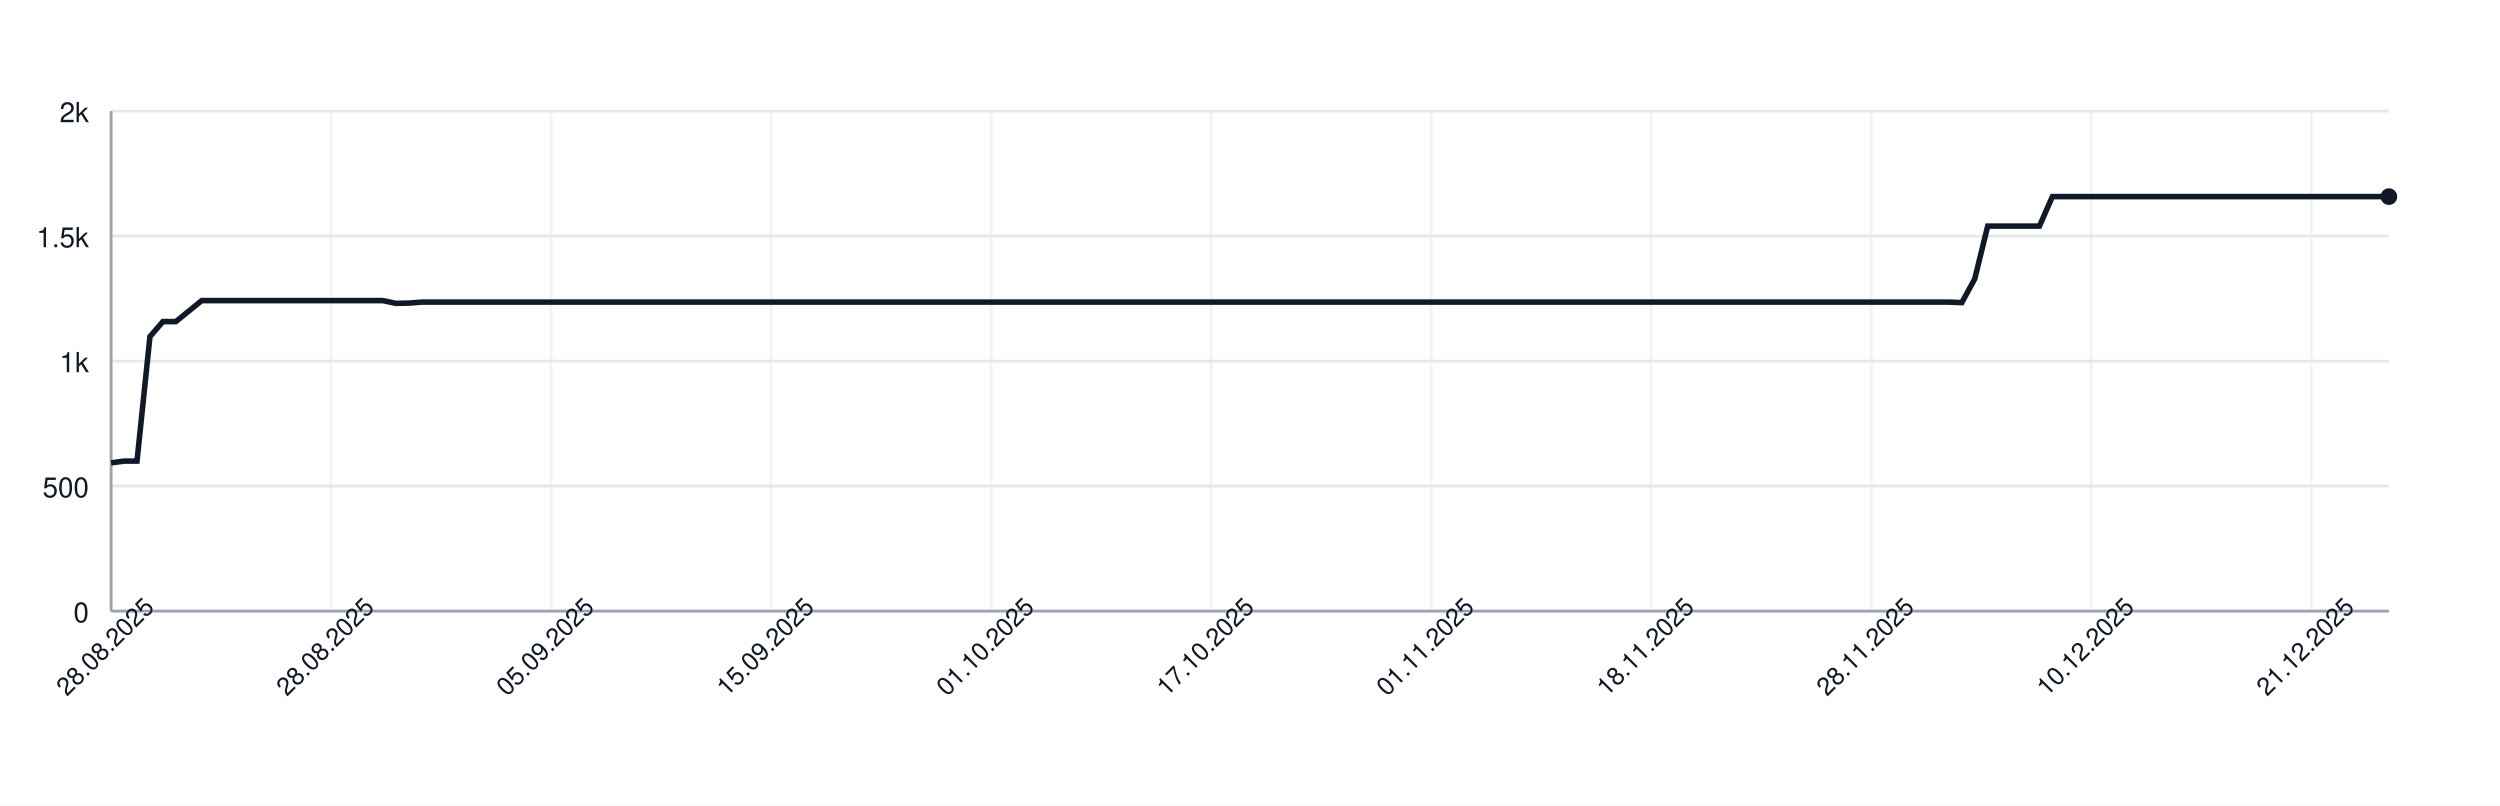
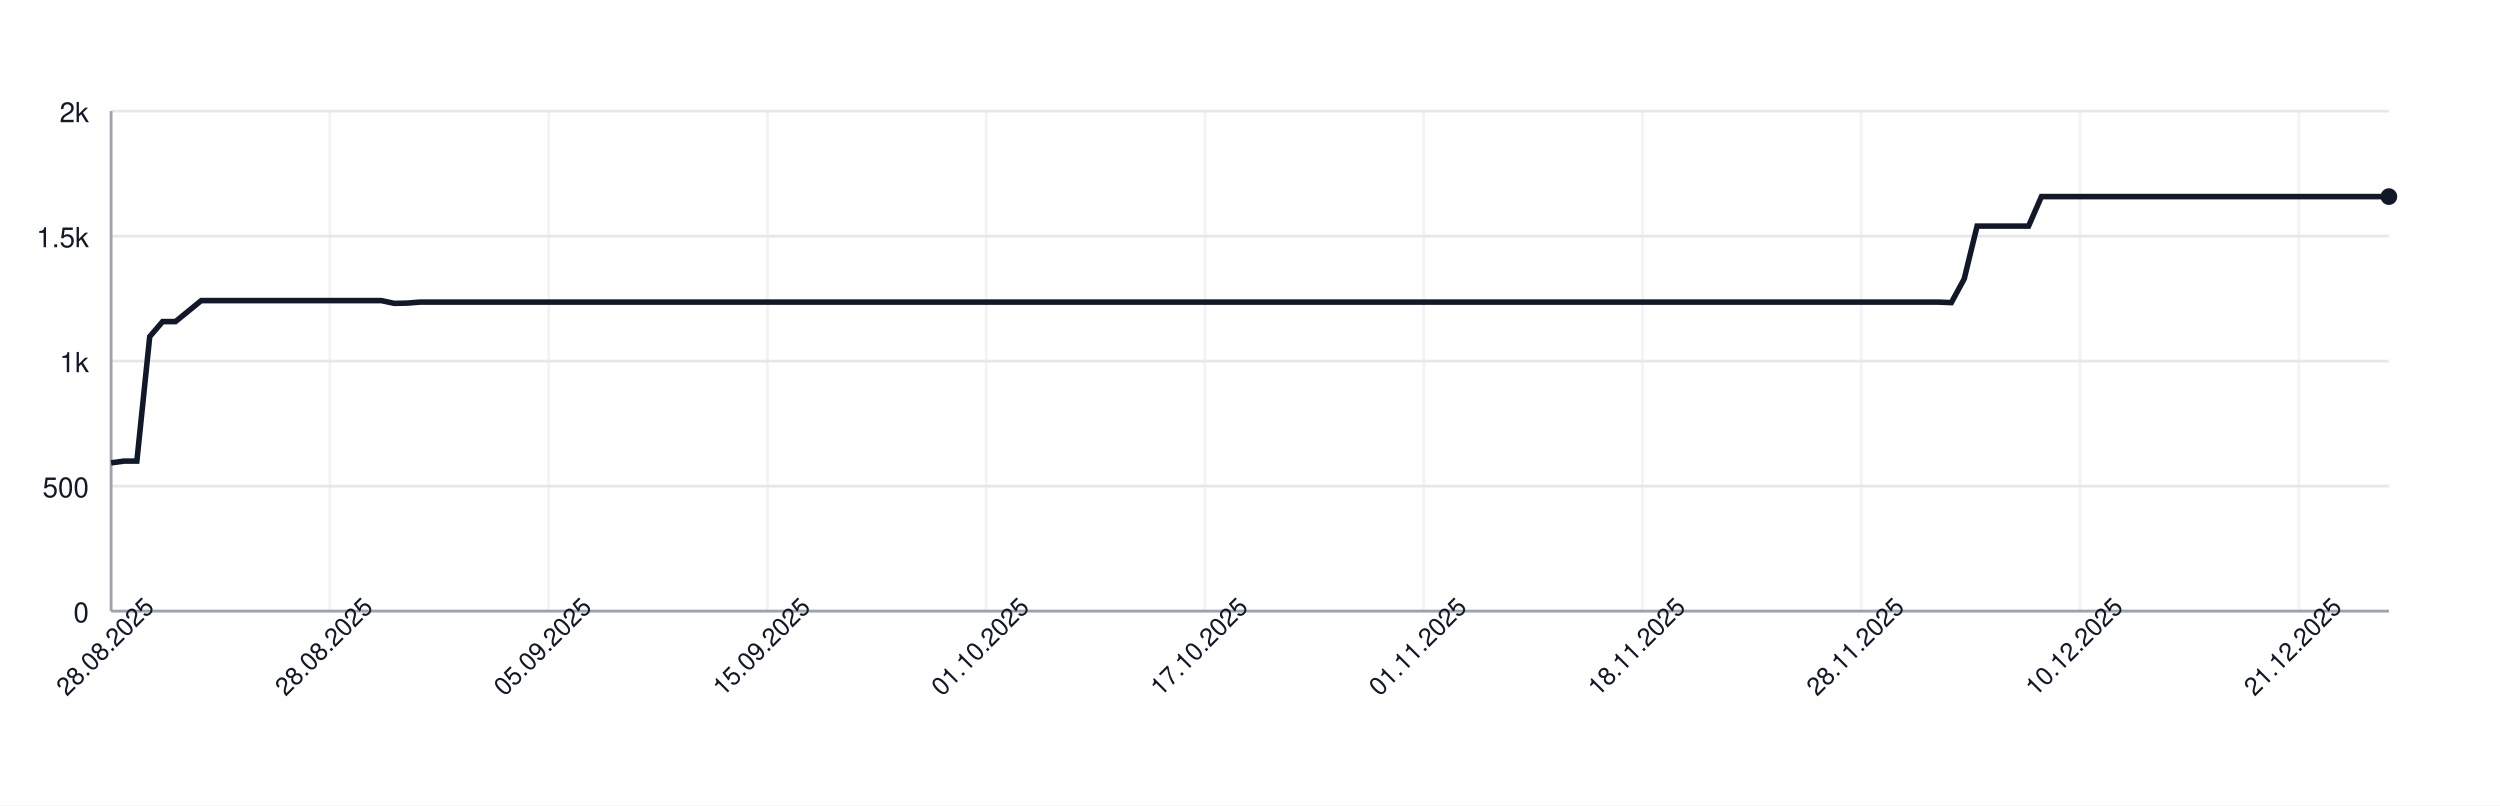
<svg xmlns="http://www.w3.org/2000/svg" width="900" height="290" style="font-family: -apple-system, BlinkMacSystemFont, 'Segoe UI', Helvetica, Arial, sans-serif;">
  <rect width="100%" height="100%" fill="white" />
  <g>
    <line x1="40" y1="220.00" x2="860" y2="220.00" stroke="#e5e7eb" />
    <text x="32" y="224.00" font-size="10" fill="#111827" text-anchor="end">0</text>
    <line x1="40" y1="175.00" x2="860" y2="175.00" stroke="#e5e7eb" />
    <text x="32" y="179.00" font-size="10" fill="#111827" text-anchor="end">500</text>
    <line x1="40" y1="130.00" x2="860" y2="130.00" stroke="#e5e7eb" />
    <text x="32" y="134.00" font-size="10" fill="#111827" text-anchor="end">1k</text>
    <line x1="40" y1="85.00" x2="860" y2="85.00" stroke="#e5e7eb" />
    <text x="32" y="89.00" font-size="10" fill="#111827" text-anchor="end">1.5k</text>
    <line x1="40" y1="40.00" x2="860" y2="40.00" stroke="#e5e7eb" />
    <text x="32" y="44.00" font-size="10" fill="#111827" text-anchor="end">2k</text>
    <line x1="40.00" y1="40" x2="40.00" y2="220" stroke="#e5e7eb" opacity="0.5" />
-     <line x1="119.20" y1="40" x2="119.20" y2="220" stroke="#e5e7eb" opacity="0.5" />
-     <line x1="198.41" y1="40" x2="198.41" y2="220" stroke="#e5e7eb" opacity="0.5" />
-     <line x1="277.61" y1="40" x2="277.61" y2="220" stroke="#e5e7eb" opacity="0.5" />
-     <line x1="356.82" y1="40" x2="356.82" y2="220" stroke="#e5e7eb" opacity="0.5" />
-     <line x1="436.02" y1="40" x2="436.02" y2="220" stroke="#e5e7eb" opacity="0.5" />
-     <line x1="515.23" y1="40" x2="515.23" y2="220" stroke="#e5e7eb" opacity="0.5" />
-     <line x1="594.43" y1="40" x2="594.43" y2="220" stroke="#e5e7eb" opacity="0.5" />
-     <line x1="673.64" y1="40" x2="673.64" y2="220" stroke="#e5e7eb" opacity="0.5" />
-     <line x1="752.84" y1="40" x2="752.84" y2="220" stroke="#e5e7eb" opacity="0.5" />
-     <line x1="832.05" y1="40" x2="832.05" y2="220" stroke="#e5e7eb" opacity="0.5" />
+     <line x1="118.76" y1="40" x2="118.76" y2="220" stroke="#e5e7eb" opacity="0.5" />
+     <line x1="197.51" y1="40" x2="197.51" y2="220" stroke="#e5e7eb" opacity="0.5" />
+     <line x1="276.27" y1="40" x2="276.27" y2="220" stroke="#e5e7eb" opacity="0.5" />
+     <line x1="355.03" y1="40" x2="355.03" y2="220" stroke="#e5e7eb" opacity="0.5" />
+     <line x1="433.79" y1="40" x2="433.79" y2="220" stroke="#e5e7eb" opacity="0.5" />
+     <line x1="512.54" y1="40" x2="512.54" y2="220" stroke="#e5e7eb" opacity="0.5" />
+     <line x1="591.30" y1="40" x2="591.30" y2="220" stroke="#e5e7eb" opacity="0.5" />
+     <line x1="670.06" y1="40" x2="670.06" y2="220" stroke="#e5e7eb" opacity="0.5" />
+     <line x1="748.81" y1="40" x2="748.81" y2="220" stroke="#e5e7eb" opacity="0.5" />
+     <line x1="827.57" y1="40" x2="827.57" y2="220" stroke="#e5e7eb" opacity="0.5" />
    <line x1="40" y1="220" x2="860" y2="220" stroke="#9ca3af" />
    <line x1="40" y1="40" x2="40" y2="220" stroke="#9ca3af" />
-     <path d="M 40.00 166.63 L 44.66 166.00 L 49.32 166.00 L 53.98 121.18 L 58.64 115.78 L 63.30 115.78 L 67.95 112.00 L 72.61 108.22 L 77.27 108.22 L 81.93 108.22 L 86.59 108.22 L 91.25 108.22 L 95.91 108.22 L 100.57 108.22 L 105.23 108.22 L 109.89 108.22 L 114.55 108.22 L 119.20 108.22 L 123.86 108.22 L 128.52 108.22 L 133.18 108.22 L 137.84 108.22 L 142.50 109.21 L 147.16 109.12 L 151.82 108.76 L 156.48 108.76 L 161.14 108.76 L 165.80 108.76 L 170.45 108.76 L 175.11 108.76 L 179.77 108.76 L 184.43 108.76 L 189.09 108.76 L 193.75 108.76 L 198.41 108.76 L 203.07 108.76 L 207.73 108.76 L 212.39 108.76 L 217.05 108.76 L 221.70 108.76 L 226.36 108.76 L 231.02 108.76 L 235.68 108.76 L 240.34 108.76 L 245.00 108.76 L 249.66 108.76 L 254.32 108.76 L 258.98 108.76 L 263.64 108.76 L 268.30 108.76 L 272.95 108.76 L 277.61 108.76 L 282.27 108.76 L 286.93 108.76 L 291.59 108.76 L 296.25 108.76 L 300.91 108.76 L 305.57 108.76 L 310.23 108.76 L 314.89 108.76 L 319.55 108.76 L 324.20 108.76 L 328.86 108.76 L 333.52 108.76 L 338.18 108.76 L 342.84 108.76 L 347.50 108.76 L 352.16 108.76 L 356.82 108.76 L 361.48 108.76 L 366.14 108.76 L 370.80 108.76 L 375.45 108.76 L 380.11 108.76 L 384.77 108.76 L 389.43 108.76 L 394.09 108.76 L 398.75 108.76 L 403.41 108.76 L 408.07 108.76 L 412.73 108.76 L 417.39 108.76 L 422.05 108.76 L 426.70 108.76 L 431.36 108.76 L 436.02 108.76 L 440.68 108.76 L 445.34 108.76 L 450.00 108.76 L 454.66 108.76 L 459.32 108.76 L 463.98 108.76 L 468.64 108.76 L 473.30 108.76 L 477.95 108.76 L 482.61 108.76 L 487.27 108.76 L 491.93 108.76 L 496.59 108.76 L 501.25 108.76 L 505.91 108.76 L 510.57 108.76 L 515.23 108.76 L 519.89 108.76 L 524.55 108.76 L 529.20 108.76 L 533.86 108.76 L 538.52 108.76 L 543.18 108.76 L 547.84 108.76 L 552.50 108.76 L 557.16 108.76 L 561.82 108.76 L 566.48 108.76 L 571.14 108.76 L 575.80 108.76 L 580.45 108.76 L 585.11 108.76 L 589.77 108.76 L 594.43 108.76 L 599.09 108.76 L 603.75 108.76 L 608.41 108.76 L 613.07 108.76 L 617.73 108.76 L 622.39 108.76 L 627.05 108.76 L 631.70 108.76 L 636.36 108.76 L 641.02 108.76 L 645.68 108.76 L 650.34 108.76 L 655.00 108.76 L 659.66 108.76 L 664.32 108.76 L 668.98 108.76 L 673.64 108.76 L 678.30 108.76 L 682.95 108.76 L 687.61 108.76 L 692.27 108.76 L 696.93 108.76 L 701.59 108.76 L 706.25 108.94 L 710.91 100.39 L 715.57 81.40 L 720.23 81.40 L 724.89 81.40 L 729.55 81.40 L 734.20 81.40 L 738.86 70.78 L 743.52 70.78 L 748.18 70.78 L 752.84 70.78 L 757.50 70.78 L 762.16 70.78 L 766.82 70.78 L 771.48 70.78 L 776.14 70.78 L 780.80 70.78 L 785.45 70.78 L 790.11 70.78 L 794.77 70.78 L 799.43 70.78 L 804.09 70.78 L 808.75 70.78 L 813.41 70.78 L 818.07 70.78 L 822.73 70.78 L 827.39 70.78 L 832.05 70.78 L 836.70 70.78 L 841.36 70.78 L 846.02 70.78 L 850.68 70.78 L 855.34 70.78 L 860.00 70.78" fill="none" stroke="#111827" stroke-width="2" />
+     <path d="M 40.00 166.63 L 44.63 166.00 L 49.27 166.00 L 53.90 121.18 L 58.53 115.78 L 63.16 115.78 L 67.80 112.00 L 72.43 108.22 L 77.06 108.22 L 81.69 108.22 L 86.33 108.22 L 90.96 108.22 L 95.59 108.22 L 100.23 108.22 L 104.86 108.22 L 109.49 108.22 L 114.12 108.22 L 118.76 108.22 L 123.39 108.22 L 128.02 108.22 L 132.66 108.22 L 137.29 108.22 L 141.92 109.21 L 146.55 109.12 L 151.19 108.76 L 155.82 108.76 L 160.45 108.76 L 165.08 108.76 L 169.72 108.76 L 174.35 108.76 L 178.98 108.76 L 183.62 108.76 L 188.25 108.76 L 192.88 108.76 L 197.51 108.76 L 202.15 108.76 L 206.78 108.76 L 211.41 108.76 L 216.05 108.76 L 220.68 108.76 L 225.31 108.76 L 229.94 108.76 L 234.58 108.76 L 239.21 108.76 L 243.84 108.76 L 248.47 108.76 L 253.11 108.76 L 257.74 108.76 L 262.37 108.76 L 267.01 108.76 L 271.64 108.76 L 276.27 108.76 L 280.90 108.76 L 285.54 108.76 L 290.17 108.76 L 294.80 108.76 L 299.44 108.76 L 304.07 108.76 L 308.70 108.76 L 313.33 108.76 L 317.97 108.76 L 322.60 108.76 L 327.23 108.76 L 331.86 108.76 L 336.50 108.76 L 341.13 108.76 L 345.76 108.76 L 350.40 108.76 L 355.03 108.76 L 359.66 108.76 L 364.29 108.76 L 368.93 108.76 L 373.56 108.76 L 378.19 108.76 L 382.82 108.76 L 387.46 108.76 L 392.09 108.76 L 396.72 108.76 L 401.36 108.76 L 405.99 108.76 L 410.62 108.76 L 415.25 108.76 L 419.89 108.76 L 424.52 108.76 L 429.15 108.76 L 433.79 108.76 L 438.42 108.76 L 443.05 108.76 L 447.68 108.76 L 452.32 108.76 L 456.95 108.76 L 461.58 108.76 L 466.21 108.76 L 470.85 108.76 L 475.48 108.76 L 480.11 108.76 L 484.75 108.76 L 489.38 108.76 L 494.01 108.76 L 498.64 108.76 L 503.28 108.76 L 507.91 108.76 L 512.54 108.76 L 517.18 108.76 L 521.81 108.76 L 526.44 108.76 L 531.07 108.76 L 535.71 108.76 L 540.34 108.76 L 544.97 108.76 L 549.60 108.76 L 554.24 108.76 L 558.87 108.76 L 563.50 108.76 L 568.14 108.76 L 572.77 108.76 L 577.40 108.76 L 582.03 108.76 L 586.67 108.76 L 591.30 108.76 L 595.93 108.76 L 600.56 108.76 L 605.20 108.76 L 609.83 108.76 L 614.46 108.76 L 619.10 108.76 L 623.73 108.76 L 628.36 108.76 L 632.99 108.76 L 637.63 108.76 L 642.26 108.76 L 646.89 108.76 L 651.53 108.76 L 656.16 108.76 L 660.79 108.76 L 665.42 108.76 L 670.06 108.76 L 674.69 108.76 L 679.32 108.76 L 683.95 108.76 L 688.59 108.76 L 693.22 108.76 L 697.85 108.76 L 702.49 108.94 L 707.12 100.39 L 711.75 81.40 L 716.38 81.40 L 721.02 81.40 L 725.65 81.40 L 730.28 81.40 L 734.92 70.78 L 739.55 70.78 L 744.18 70.78 L 748.81 70.78 L 753.45 70.78 L 758.08 70.78 L 762.71 70.78 L 767.34 70.78 L 771.98 70.78 L 776.61 70.78 L 781.24 70.78 L 785.88 70.78 L 790.51 70.78 L 795.14 70.78 L 799.77 70.78 L 804.41 70.78 L 809.04 70.78 L 813.67 70.78 L 818.31 70.78 L 822.94 70.78 L 827.57 70.78 L 832.20 70.78 L 836.84 70.78 L 841.47 70.78 L 846.10 70.78 L 850.73 70.78 L 855.37 70.78 L 860.00 70.78" fill="none" stroke="#111827" stroke-width="2" />
    <circle cx="860.00" cy="70.78" r="3" fill="#111827" />
    <text x="40.00" y="235.00" font-size="9" fill="#111827" text-anchor="middle" transform="rotate(-45 40.00 235.00)">28.08.2025</text>
-     <text x="119.20" y="235.00" font-size="9" fill="#111827" text-anchor="middle" transform="rotate(-45 119.20 235.00)">28.08.2025</text>
-     <text x="198.41" y="235.00" font-size="9" fill="#111827" text-anchor="middle" transform="rotate(-45 198.41 235.00)">05.09.2025</text>
-     <text x="277.61" y="235.00" font-size="9" fill="#111827" text-anchor="middle" transform="rotate(-45 277.61 235.00)">15.09.2025</text>
-     <text x="356.82" y="235.00" font-size="9" fill="#111827" text-anchor="middle" transform="rotate(-45 356.82 235.00)">01.10.2025</text>
-     <text x="436.02" y="235.00" font-size="9" fill="#111827" text-anchor="middle" transform="rotate(-45 436.02 235.00)">17.10.2025</text>
-     <text x="515.23" y="235.00" font-size="9" fill="#111827" text-anchor="middle" transform="rotate(-45 515.23 235.00)">01.11.2025</text>
-     <text x="594.43" y="235.00" font-size="9" fill="#111827" text-anchor="middle" transform="rotate(-45 594.43 235.00)">18.11.2025</text>
-     <text x="673.64" y="235.00" font-size="9" fill="#111827" text-anchor="middle" transform="rotate(-45 673.64 235.00)">28.11.2025</text>
-     <text x="752.84" y="235.00" font-size="9" fill="#111827" text-anchor="middle" transform="rotate(-45 752.84 235.00)">10.12.2025</text>
-     <text x="832.05" y="235.00" font-size="9" fill="#111827" text-anchor="middle" transform="rotate(-45 832.05 235.00)">21.12.2025</text>
+     <text x="118.76" y="235.00" font-size="9" fill="#111827" text-anchor="middle" transform="rotate(-45 118.76 235.00)">28.08.2025</text>
+     <text x="197.51" y="235.00" font-size="9" fill="#111827" text-anchor="middle" transform="rotate(-45 197.51 235.00)">05.09.2025</text>
+     <text x="276.27" y="235.00" font-size="9" fill="#111827" text-anchor="middle" transform="rotate(-45 276.27 235.00)">15.09.2025</text>
+     <text x="355.03" y="235.00" font-size="9" fill="#111827" text-anchor="middle" transform="rotate(-45 355.03 235.00)">01.10.2025</text>
+     <text x="433.79" y="235.00" font-size="9" fill="#111827" text-anchor="middle" transform="rotate(-45 433.79 235.00)">17.10.2025</text>
+     <text x="512.54" y="235.00" font-size="9" fill="#111827" text-anchor="middle" transform="rotate(-45 512.54 235.00)">01.11.2025</text>
+     <text x="591.30" y="235.00" font-size="9" fill="#111827" text-anchor="middle" transform="rotate(-45 591.30 235.00)">18.11.2025</text>
+     <text x="670.06" y="235.00" font-size="9" fill="#111827" text-anchor="middle" transform="rotate(-45 670.06 235.00)">28.11.2025</text>
+     <text x="748.81" y="235.00" font-size="9" fill="#111827" text-anchor="middle" transform="rotate(-45 748.81 235.00)">10.12.2025</text>
+     <text x="827.57" y="235.00" font-size="9" fill="#111827" text-anchor="middle" transform="rotate(-45 827.57 235.00)">21.12.2025</text>
  </g>
</svg>
